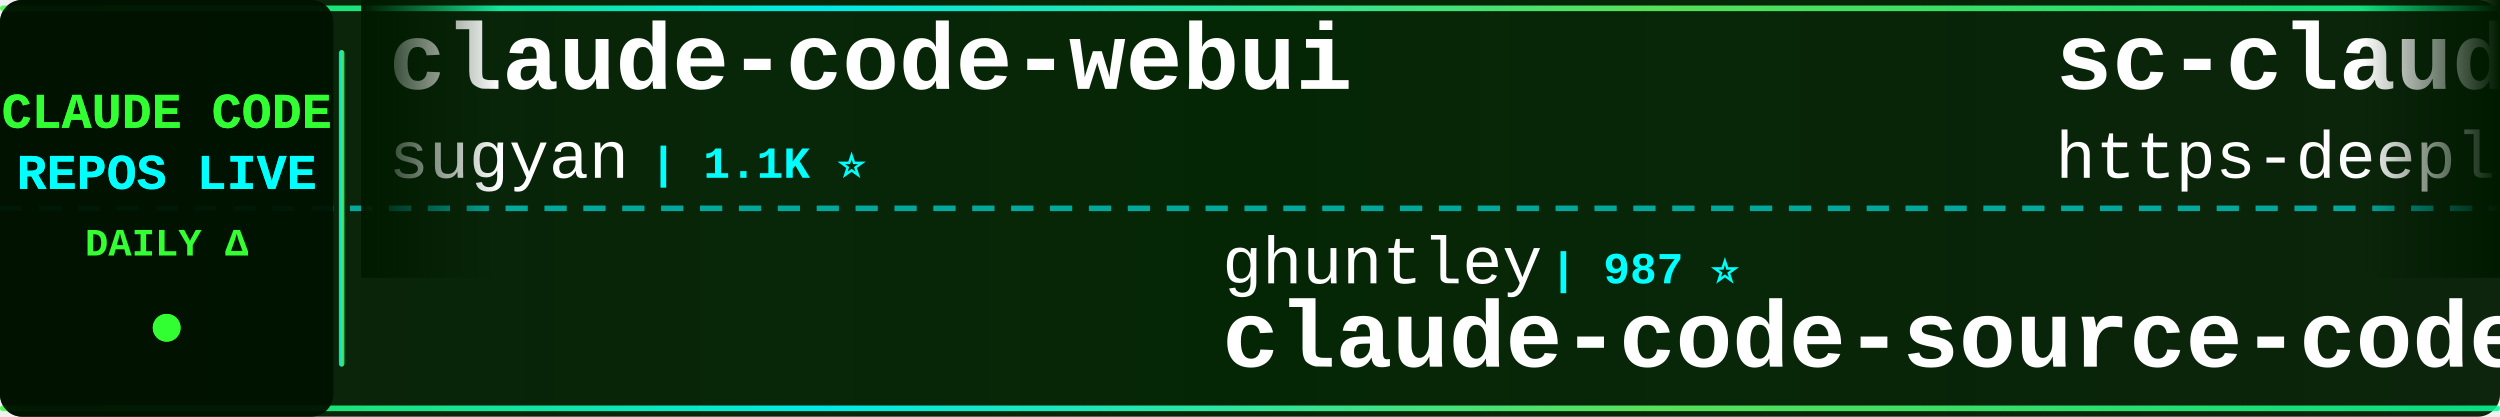
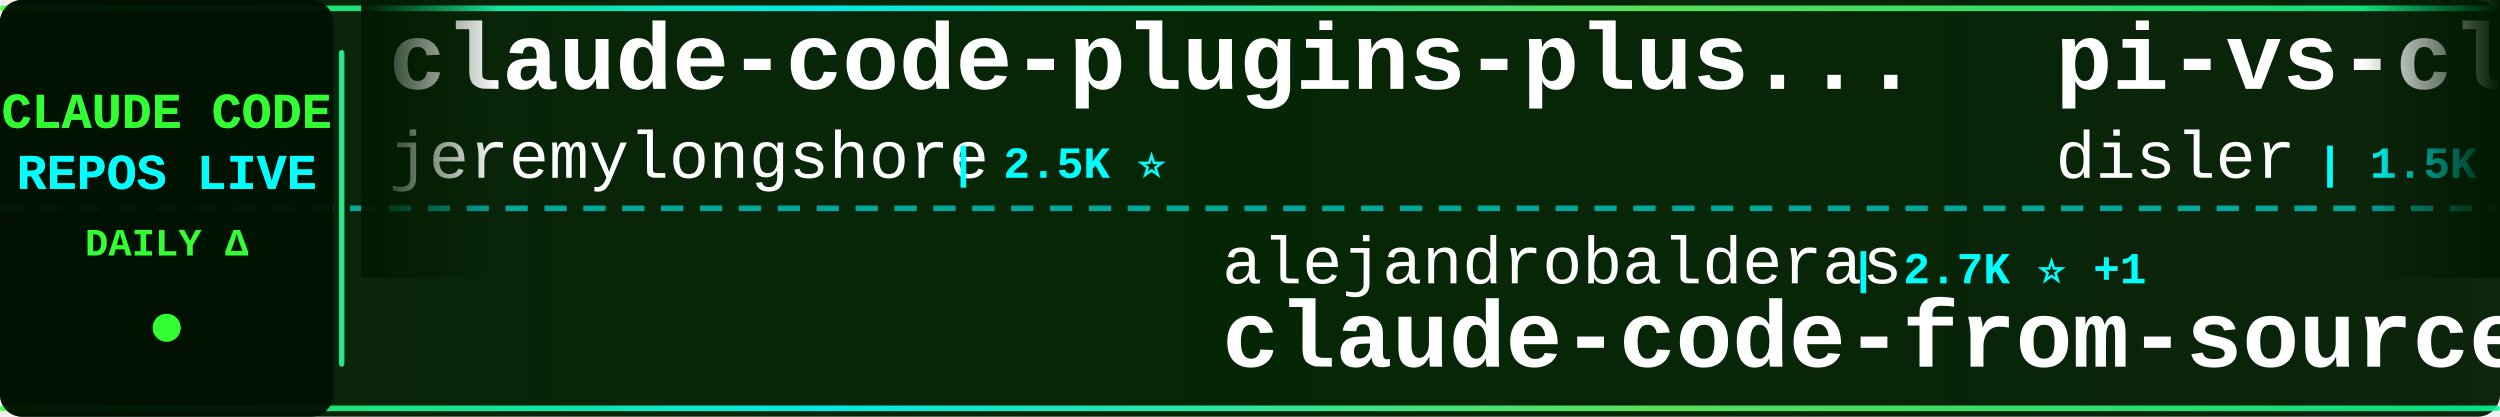
<svg xmlns="http://www.w3.org/2000/svg" width="900" height="150">
  <defs>
    <linearGradient id="tickerBg" x1="0%" y1="0%" x2="100%" y2="0%">
      <stop offset="0%" style="stop-color:#001a00;stop-opacity:0.95" />
      <stop offset="50%" style="stop-color:#002200;stop-opacity:0.98" />
      <stop offset="100%" style="stop-color:#001a00;stop-opacity:0.95" />
    </linearGradient>
    <linearGradient id="borderGrad" x1="0%" y1="0%" x2="100%" y2="0%">
      <stop offset="0%" style="stop-color:#33ff33;stop-opacity:0.85">
        <animate attributeName="stop-opacity" values="0.85;1;0.85" dur="2s" repeatCount="indefinite" />
      </stop>
      <stop offset="33%" style="stop-color:#00ffff;stop-opacity:0.9">
        <animate attributeName="stop-opacity" values="0.9;1;0.9" dur="2.2s" repeatCount="indefinite" />
      </stop>
      <stop offset="66%" style="stop-color:#66ff66;stop-opacity:0.85">
        <animate attributeName="stop-opacity" values="0.85;1;0.85" dur="1.8s" repeatCount="indefinite" />
      </stop>
      <stop offset="100%" style="stop-color:#00ff99;stop-opacity:0.85">
        <animate attributeName="stop-opacity" values="0.85;1;0.85" dur="2s" repeatCount="indefinite" />
      </stop>
    </linearGradient>
    <filter id="textGlow">
      <feGaussianBlur stdDeviation="0.1" result="coloredBlur" />
      <feMerge>
        <feMergeNode in="coloredBlur" />
        <feMergeNode in="SourceGraphic" />
      </feMerge>
    </filter>
    <filter id="metricGlow">
      <feGaussianBlur stdDeviation="0.2" result="coloredBlur" />
      <feMerge>
        <feMergeNode in="coloredBlur" />
        <feMergeNode in="SourceGraphic" />
      </feMerge>
    </filter>
    <linearGradient id="leftFade" x1="0%" y1="0%" x2="100%" y2="0%">
      <stop offset="0%" style="stop-color:#001a00;stop-opacity:1" />
      <stop offset="100%" style="stop-color:#001a00;stop-opacity:0" />
    </linearGradient>
    <linearGradient id="rightFade" x1="0%" y1="0%" x2="100%" y2="0%">
      <stop offset="0%" style="stop-color:#001a00;stop-opacity:0" />
      <stop offset="100%" style="stop-color:#001a00;stop-opacity:1" />
    </linearGradient>
  </defs>
  <rect width="900" height="150" fill="url(#tickerBg)" rx="8" />
  <rect x="0" y="2" width="900" height="2" fill="url(#borderGrad)" rx="1" />
  <rect x="0" y="146" width="900" height="2" fill="url(#borderGrad)" rx="1" />
  <line x1="0" y1="75" x2="900" y2="75" stroke="#00ffff" stroke-width="2" stroke-dasharray="8 6" opacity="0.6" />
  <rect x="0" y="0" width="120" height="150" fill="#001100" opacity="0.95" rx="8" />
  <text x="60" y="46" font-family="'Courier New', monospace" font-size="18" font-weight="bold" fill="#33ff33" text-anchor="middle" filter="url(#textGlow)">
    CLAUDE CODE
  </text>
  <text x="60" y="68" font-family="'Courier New', monospace" font-size="18" font-weight="bold" fill="#00ffff" text-anchor="middle" filter="url(#textGlow)">
    REPOS LIVE
  </text>
  <text x="60" y="92" font-family="'Courier New', monospace" font-size="14" font-weight="bold" fill="#33ff33" text-anchor="middle">
    DAILY Δ
  </text>
  <circle cx="60" cy="118" r="5" fill="#33ff33" filter="url(#metricGlow)">
    <animate attributeName="r" values="4;6;4" dur="1.5s" repeatCount="indefinite" />
    <animate attributeName="opacity" values="0.6;1;0.6" dur="1.5s" repeatCount="indefinite" />
  </circle>
  <rect x="122" y="18" width="2" height="114" fill="url(#borderGrad)" rx="1" />
  <clipPath id="tickerClip">
    <rect x="130" y="0" width="770" height="150" />
  </clipPath>
  <g clip-path="url(#tickerClip)">
    <g id="tickerItems">
      <animateTransform attributeName="transform" attributeType="XML" type="translate" from="0 0" to="-3000 0" dur="54s" repeatCount="indefinite" />
      <g transform="translate(0, 0)">
-         <text x="140" y="32" font-family="'Courier New', monospace" font-size="34" font-weight="bold" fill="#ffffff">claude-code-webui</text>
-         <text x="140" y="64" font-family="'Courier New', monospace" font-size="24" font-weight="normal" fill="#ffffff" opacity="1.0">sugyan</text>
-         <text x="234" y="64" font-family="'Courier New', monospace" font-size="16" font-weight="bold" fill="#00ffff"> | 1.1K ⭐</text>
+         <text x="140" y="32" font-family="'Courier New', monospace" font-size="34" font-weight="bold" fill="#ffffff">claude-code-plugins-plus...</text>
+         <text x="140" y="64" font-family="'Courier New', monospace" font-size="24" font-weight="normal" fill="#ffffff" opacity="1.0">jeremylongshore</text>
+         <text x="342" y="64" font-family="'Courier New', monospace" font-size="16" font-weight="bold" fill="#00ffff"> | 2.5K ⭐</text>
      </g>
      <g transform="translate(300, 0)">
-         <text x="140" y="102" font-family="'Courier New', monospace" font-size="24" font-weight="normal" fill="#ffffff" opacity="1.0">ghuntley</text>
-         <text x="258" y="102" font-family="'Courier New', monospace" font-size="16" font-weight="bold" fill="#00ffff"> | 987 ⭐</text>
-         <text x="140" y="132" font-family="'Courier New', monospace" font-size="34" font-weight="bold" fill="#ffffff">claude-code-source-code-...</text>
+         <text x="140" y="102" font-family="'Courier New', monospace" font-size="24" font-weight="normal" fill="#ffffff" opacity="1.0">alejandrobalderas</text>
+         <text x="366" y="102" font-family="'Courier New', monospace" font-size="16" font-weight="bold" fill="#00ffff"> | 2.7K ⭐ +1</text>
+         <text x="140" y="132" font-family="'Courier New', monospace" font-size="34" font-weight="bold" fill="#ffffff">claude-code-from-source</text>
      </g>
      <g transform="translate(600, 0)">
-         <text x="140" y="32" font-family="'Courier New', monospace" font-size="34" font-weight="bold" fill="#ffffff">sc-claude-code-files</text>
-         <text x="140" y="64" font-family="'Courier New', monospace" font-size="24" font-weight="normal" fill="#ffffff" opacity="1.0">https-deeplearning-ai</text>
-         <text x="414" y="64" font-family="'Courier New', monospace" font-size="16" font-weight="bold" fill="#00ffff"> | 534 ⭐</text>
+         <text x="140" y="32" font-family="'Courier New', monospace" font-size="34" font-weight="bold" fill="#ffffff">pi-vs-claude-code</text>
+         <text x="140" y="64" font-family="'Courier New', monospace" font-size="24" font-weight="normal" fill="#ffffff" opacity="1.0">disler</text>
+         <text x="234" y="64" font-family="'Courier New', monospace" font-size="16" font-weight="bold" fill="#00ffff"> | 1.5K ⭐</text>
      </g>
      <g transform="translate(900, 0)">
-         <text x="140" y="102" font-family="'Courier New', monospace" font-size="24" font-weight="normal" fill="#ffffff" opacity="1.0">zebbern</text>
-         <text x="246" y="102" font-family="'Courier New', monospace" font-size="16" font-weight="bold" fill="#00ffff"> | 4.4K ⭐</text>
-         <text x="140" y="132" font-family="'Courier New', monospace" font-size="34" font-weight="bold" fill="#ffffff">claude-code-guide</text>
+         <text x="140" y="102" font-family="'Courier New', monospace" font-size="24" font-weight="normal" fill="#ffffff" opacity="1.0">carlvellotti</text>
+         <text x="306" y="102" font-family="'Courier New', monospace" font-size="16" font-weight="bold" fill="#00ffff"> | 2.1K ⭐</text>
+         <text x="140" y="132" font-family="'Courier New', monospace" font-size="34" font-weight="bold" fill="#ffffff">claude-code-pm-course</text>
      </g>
      <g transform="translate(1200, 0)">
-         <text x="140" y="32" font-family="'Courier New', monospace" font-size="34" font-weight="bold" fill="#ffffff">claude-code-templates</text>
-         <text x="140" y="64" font-family="'Courier New', monospace" font-size="24" font-weight="normal" fill="#ffffff" opacity="1.0">davila7</text>
-         <text x="246" y="64" font-family="'Courier New', monospace" font-size="16" font-weight="bold" fill="#00ffff"> | 29.6K ⭐ +12</text>
+         <text x="140" y="32" font-family="'Courier New', monospace" font-size="34" font-weight="bold" fill="#ffffff">claude_codex_bridge</text>
+         <text x="140" y="64" font-family="'Courier New', monospace" font-size="24" font-weight="normal" fill="#ffffff" opacity="1.0">SeemSeam</text>
+         <text x="258" y="64" font-family="'Courier New', monospace" font-size="16" font-weight="bold" fill="#00ffff"> | 3.3K ⭐</text>
      </g>
      <g transform="translate(1500, 0)">
-         <text x="140" y="102" font-family="'Courier New', monospace" font-size="24" font-weight="normal" fill="#ffffff" opacity="1.0">repowise-dev</text>
-         <text x="306" y="102" font-family="'Courier New', monospace" font-size="16" font-weight="bold" fill="#00ffff"> | 1.2K ⭐</text>
-         <text x="140" y="132" font-family="'Courier New', monospace" font-size="34" font-weight="bold" fill="#ffffff">claude-code-prompts</text>
+         <text x="140" y="102" font-family="'Courier New', monospace" font-size="24" font-weight="normal" fill="#ffffff" opacity="1.0">anthropics</text>
+         <text x="282" y="102" font-family="'Courier New', monospace" font-size="16" font-weight="bold" fill="#00ffff"> | 912 ⭐</text>
+         <text x="140" y="132" font-family="'Courier New', monospace" font-size="34" font-weight="bold" fill="#ffffff">claude-code-base-action</text>
      </g>
      <g transform="translate(1800, 0)">
-         <text x="140" y="32" font-family="'Courier New', monospace" font-size="34" font-weight="bold" fill="#ffffff">ECC</text>
-         <text x="140" y="64" font-family="'Courier New', monospace" font-size="24" font-weight="normal" fill="#ffffff" opacity="1.0">affaan-m</text>
-         <text x="258" y="64" font-family="'Courier New', monospace" font-size="16" font-weight="bold" fill="#00ffff"> | 230.5K ⭐ +34</text>
+         <text x="140" y="32" font-family="'Courier New', monospace" font-size="34" font-weight="bold" fill="#ffffff">everything-claude-code-z...</text>
+         <text x="140" y="64" font-family="'Courier New', monospace" font-size="24" font-weight="normal" fill="#ffffff" opacity="1.0">xu-xiang</text>
+         <text x="258" y="64" font-family="'Courier New', monospace" font-size="16" font-weight="bold" fill="#00ffff"> | 1.7K ⭐ +2</text>
      </g>
      <g transform="translate(2100, 0)">
-         <text x="140" y="102" font-family="'Courier New', monospace" font-size="24" font-weight="normal" fill="#ffffff" opacity="1.0">fuergaosi233</text>
-         <text x="306" y="102" font-family="'Courier New', monospace" font-size="16" font-weight="bold" fill="#00ffff"> | 2.7K ⭐</text>
-         <text x="140" y="132" font-family="'Courier New', monospace" font-size="34" font-weight="bold" fill="#ffffff">claude-code-proxy</text>
+         <text x="140" y="102" font-family="'Courier New', monospace" font-size="24" font-weight="normal" fill="#ffffff" opacity="1.0">sugyan</text>
+         <text x="234" y="102" font-family="'Courier New', monospace" font-size="16" font-weight="bold" fill="#00ffff"> | 1.1K ⭐</text>
+         <text x="140" y="132" font-family="'Courier New', monospace" font-size="34" font-weight="bold" fill="#ffffff">claude-code-webui</text>
      </g>
      <g transform="translate(2400, 0)">
-         <text x="140" y="32" font-family="'Courier New', monospace" font-size="34" font-weight="bold" fill="#ffffff">claude-code-spec-workflo...</text>
-         <text x="140" y="64" font-family="'Courier New', monospace" font-size="24" font-weight="normal" fill="#ffffff" opacity="1.0">Pimzino</text>
-         <text x="246" y="64" font-family="'Courier New', monospace" font-size="16" font-weight="bold" fill="#00ffff"> | 3.8K ⭐</text>
+         <text x="140" y="32" font-family="'Courier New', monospace" font-size="34" font-weight="bold" fill="#ffffff">claude-code-prompts</text>
+         <text x="140" y="64" font-family="'Courier New', monospace" font-size="24" font-weight="normal" fill="#ffffff" opacity="1.0">repowise-dev</text>
+         <text x="306" y="64" font-family="'Courier New', monospace" font-size="16" font-weight="bold" fill="#00ffff"> | 1.2K ⭐</text>
      </g>
      <g transform="translate(2700, 0)">
-         <text x="140" y="102" font-family="'Courier New', monospace" font-size="24" font-weight="normal" fill="#ffffff" opacity="1.0">simonw</text>
-         <text x="234" y="102" font-family="'Courier New', monospace" font-size="16" font-weight="bold" fill="#00ffff"> | 1.6K ⭐</text>
-         <text x="140" y="132" font-family="'Courier New', monospace" font-size="34" font-weight="bold" fill="#ffffff">claude-code-transcripts</text>
+         <text x="140" y="102" font-family="'Courier New', monospace" font-size="24" font-weight="normal" fill="#ffffff" opacity="1.0">Windy3f3f3f3f</text>
+         <text x="318" y="102" font-family="'Courier New', monospace" font-size="16" font-weight="bold" fill="#00ffff"> | 3.2K ⭐</text>
+         <text x="140" y="132" font-family="'Courier New', monospace" font-size="34" font-weight="bold" fill="#ffffff">how-claude-code-works</text>
      </g>
      <g transform="translate(3000, 0)">
-         <text x="140" y="32" font-family="'Courier New', monospace" font-size="34" font-weight="bold" fill="#ffffff">claude-code-webui</text>
-         <text x="140" y="64" font-family="'Courier New', monospace" font-size="24" font-weight="normal" fill="#ffffff" opacity="1.0">sugyan</text>
-         <text x="234" y="64" font-family="'Courier New', monospace" font-size="16" font-weight="bold" fill="#00ffff"> | 1.1K ⭐</text>
+         <text x="140" y="32" font-family="'Courier New', monospace" font-size="34" font-weight="bold" fill="#ffffff">claude-code-plugins-plus...</text>
+         <text x="140" y="64" font-family="'Courier New', monospace" font-size="24" font-weight="normal" fill="#ffffff" opacity="1.0">jeremylongshore</text>
+         <text x="342" y="64" font-family="'Courier New', monospace" font-size="16" font-weight="bold" fill="#00ffff"> | 2.5K ⭐</text>
      </g>
      <g transform="translate(3300, 0)">
-         <text x="140" y="102" font-family="'Courier New', monospace" font-size="24" font-weight="normal" fill="#ffffff" opacity="1.0">ghuntley</text>
-         <text x="258" y="102" font-family="'Courier New', monospace" font-size="16" font-weight="bold" fill="#00ffff"> | 987 ⭐</text>
-         <text x="140" y="132" font-family="'Courier New', monospace" font-size="34" font-weight="bold" fill="#ffffff">claude-code-source-code-...</text>
+         <text x="140" y="102" font-family="'Courier New', monospace" font-size="24" font-weight="normal" fill="#ffffff" opacity="1.0">alejandrobalderas</text>
+         <text x="366" y="102" font-family="'Courier New', monospace" font-size="16" font-weight="bold" fill="#00ffff"> | 2.7K ⭐ +1</text>
+         <text x="140" y="132" font-family="'Courier New', monospace" font-size="34" font-weight="bold" fill="#ffffff">claude-code-from-source</text>
      </g>
      <g transform="translate(3600, 0)">
-         <text x="140" y="32" font-family="'Courier New', monospace" font-size="34" font-weight="bold" fill="#ffffff">sc-claude-code-files</text>
-         <text x="140" y="64" font-family="'Courier New', monospace" font-size="24" font-weight="normal" fill="#ffffff" opacity="1.0">https-deeplearning-ai</text>
-         <text x="414" y="64" font-family="'Courier New', monospace" font-size="16" font-weight="bold" fill="#00ffff"> | 534 ⭐</text>
+         <text x="140" y="32" font-family="'Courier New', monospace" font-size="34" font-weight="bold" fill="#ffffff">pi-vs-claude-code</text>
+         <text x="140" y="64" font-family="'Courier New', monospace" font-size="24" font-weight="normal" fill="#ffffff" opacity="1.0">disler</text>
+         <text x="234" y="64" font-family="'Courier New', monospace" font-size="16" font-weight="bold" fill="#00ffff"> | 1.5K ⭐</text>
      </g>
      <g transform="translate(3900, 0)">
-         <text x="140" y="102" font-family="'Courier New', monospace" font-size="24" font-weight="normal" fill="#ffffff" opacity="1.0">zebbern</text>
-         <text x="246" y="102" font-family="'Courier New', monospace" font-size="16" font-weight="bold" fill="#00ffff"> | 4.4K ⭐</text>
-         <text x="140" y="132" font-family="'Courier New', monospace" font-size="34" font-weight="bold" fill="#ffffff">claude-code-guide</text>
+         <text x="140" y="102" font-family="'Courier New', monospace" font-size="24" font-weight="normal" fill="#ffffff" opacity="1.0">carlvellotti</text>
+         <text x="306" y="102" font-family="'Courier New', monospace" font-size="16" font-weight="bold" fill="#00ffff"> | 2.1K ⭐</text>
+         <text x="140" y="132" font-family="'Courier New', monospace" font-size="34" font-weight="bold" fill="#ffffff">claude-code-pm-course</text>
      </g>
    </g>
  </g>
  <rect x="130" y="0" width="50" height="100" fill="url(#leftFade)" />
  <rect x="850" y="0" width="50" height="100" fill="url(#rightFade)" />
</svg>
